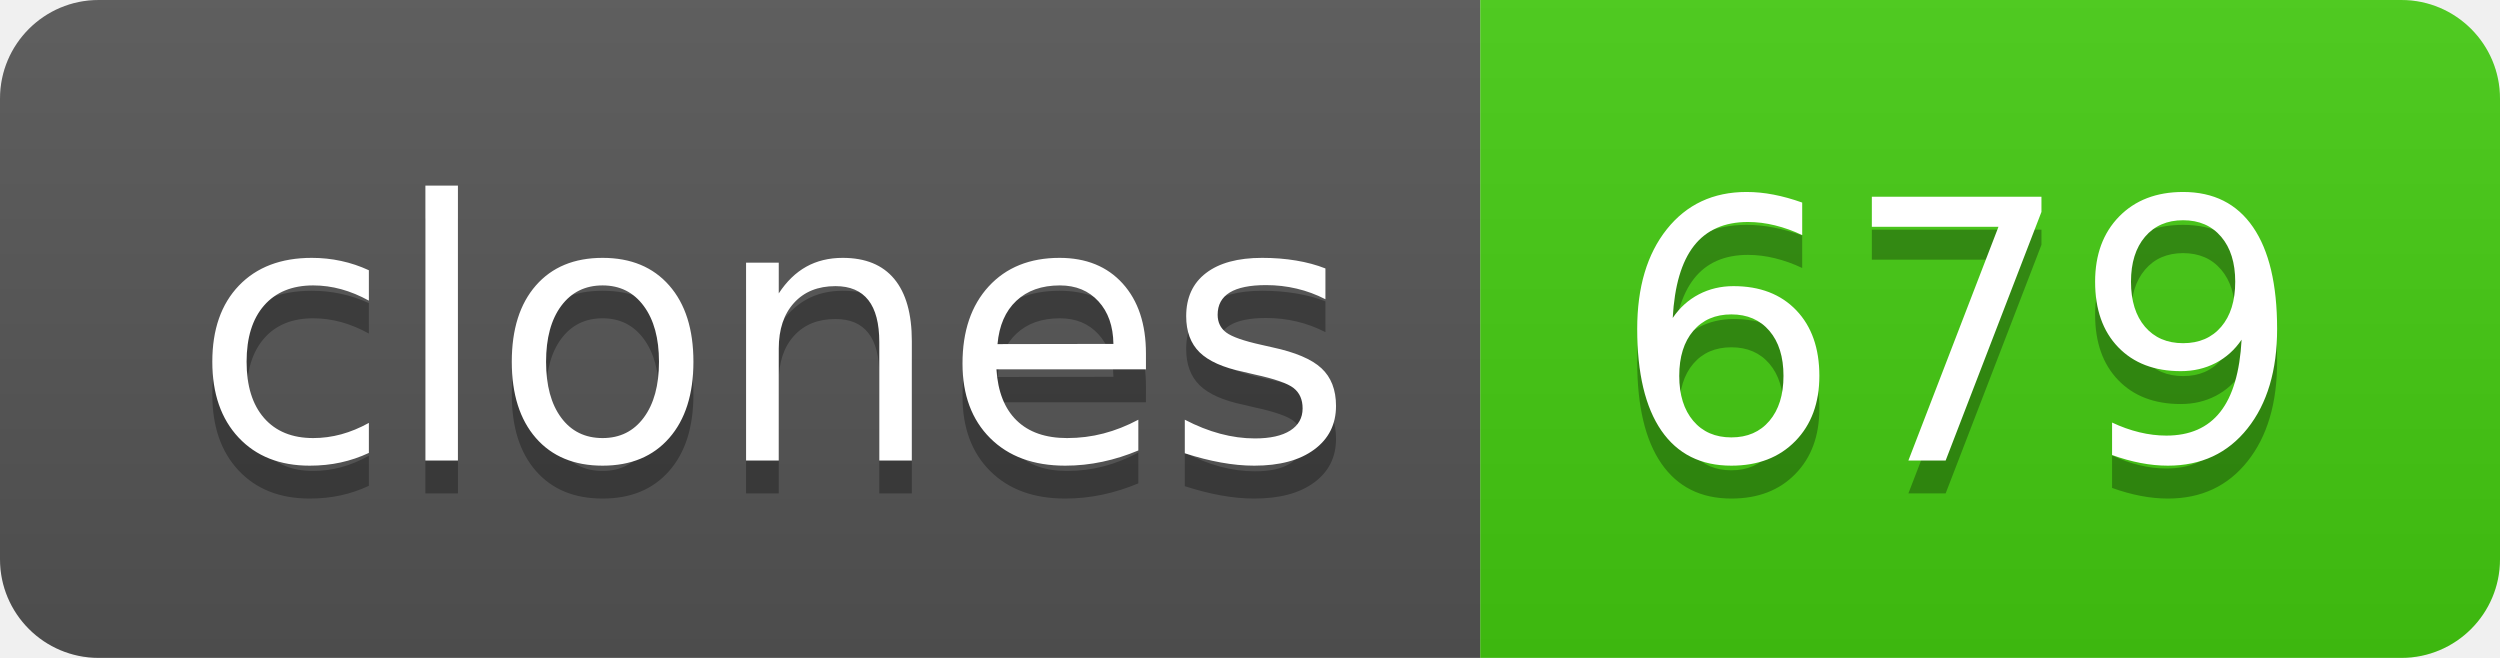
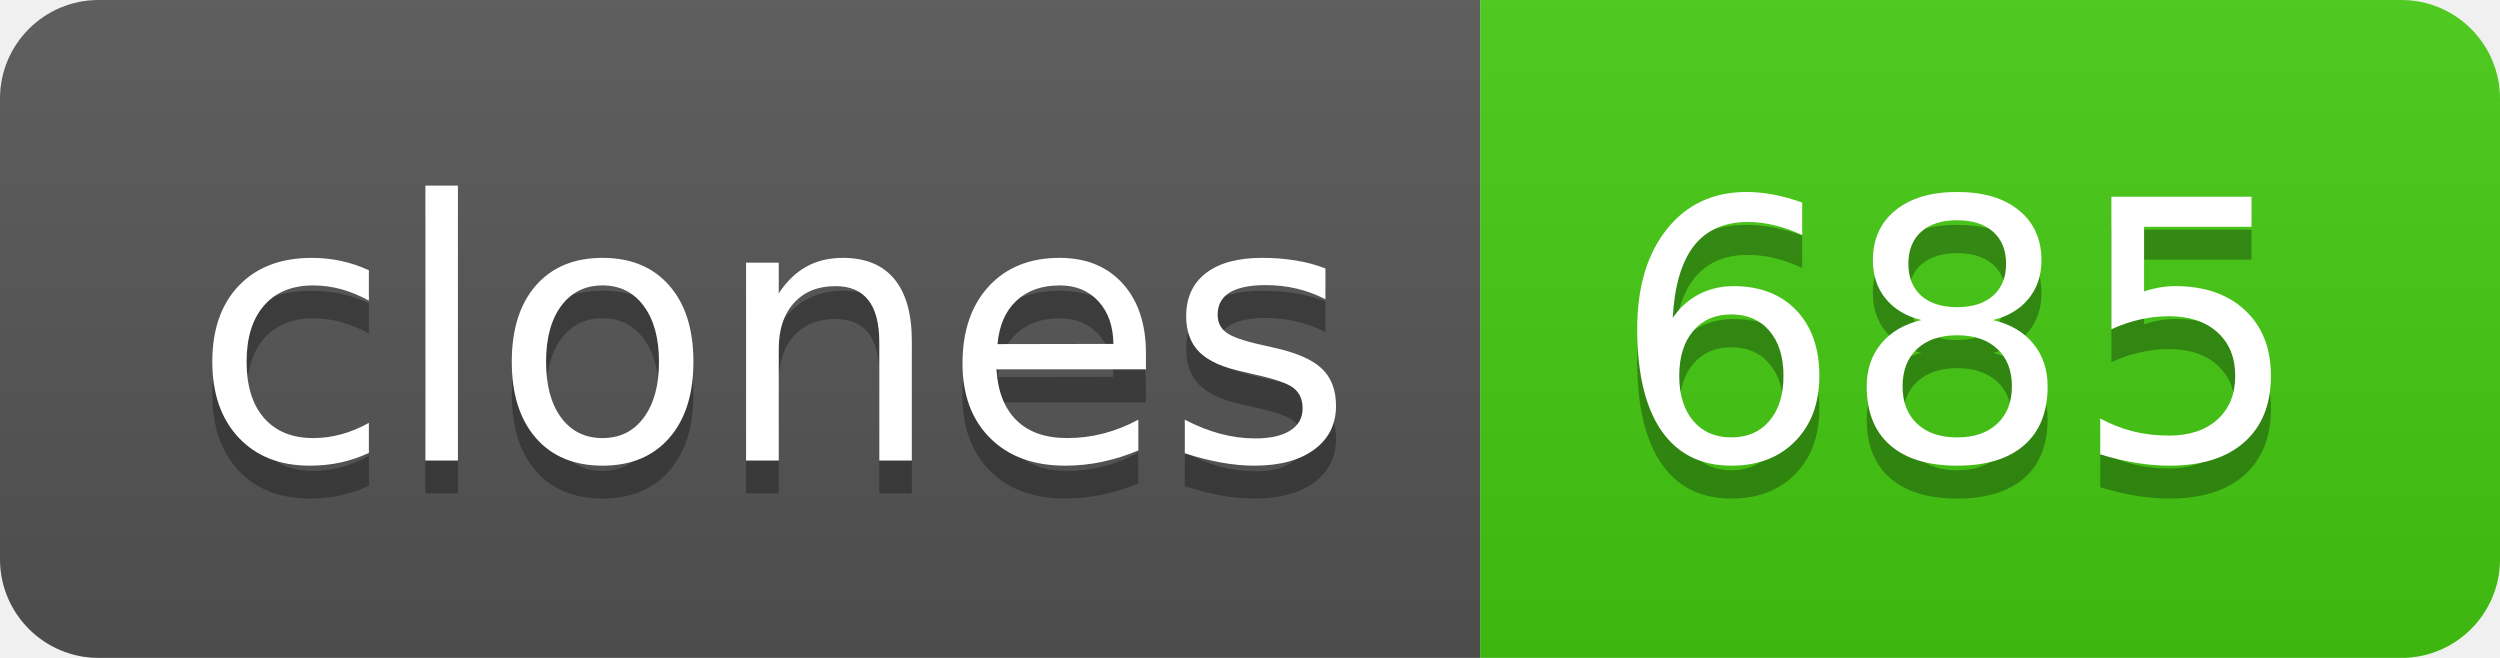
- <svg xmlns="http://www.w3.org/2000/svg" width="76" height="20" role="img" aria-label="clones: 679">
+ <svg xmlns="http://www.w3.org/2000/svg" width="76" height="20" role="img" aria-label="clones: 685">
  <linearGradient id="s" x2="0" y2="100%">
    <stop offset="0" stop-color="#bbb" stop-opacity=".1" />
    <stop offset="1" stop-opacity=".1" />
  </linearGradient>
  <clipPath id="r">
    <rect width="76" height="20" rx="3" fill="#fff" />
  </clipPath>
  <g clip-path="url(#r)">
    <rect width="45" height="20" fill="#555" />
    <rect x="45" width="31" height="20" fill="#4c1" />
    <rect width="76" height="20" fill="url(#s)" />
  </g>
  <g fill="#fff" text-anchor="middle" font-family="Verdana,Geneva,DejaVu Sans,sans-serif" text-rendering="geometricPrecision" font-size="110">
    <text aria-hidden="true" x="235" y="150" fill="#010101" fill-opacity=".3" transform="scale(.1)" textLength="350">clones</text>
    <text x="235" y="140" transform="scale(.1)" fill="#fff" textLength="350">clones</text>
-     <text aria-hidden="true" x="595" y="150" fill="#010101" fill-opacity=".3" transform="scale(.1)" textLength="210">679</text>
-     <text x="595" y="140" transform="scale(.1)" fill="#fff" textLength="210">679</text>
+     <text aria-hidden="true" x="595" y="150" fill="#010101" fill-opacity=".3" transform="scale(.1)" textLength="210">685</text>
+     <text x="595" y="140" transform="scale(.1)" fill="#fff" textLength="210">685</text>
  </g>
</svg>
